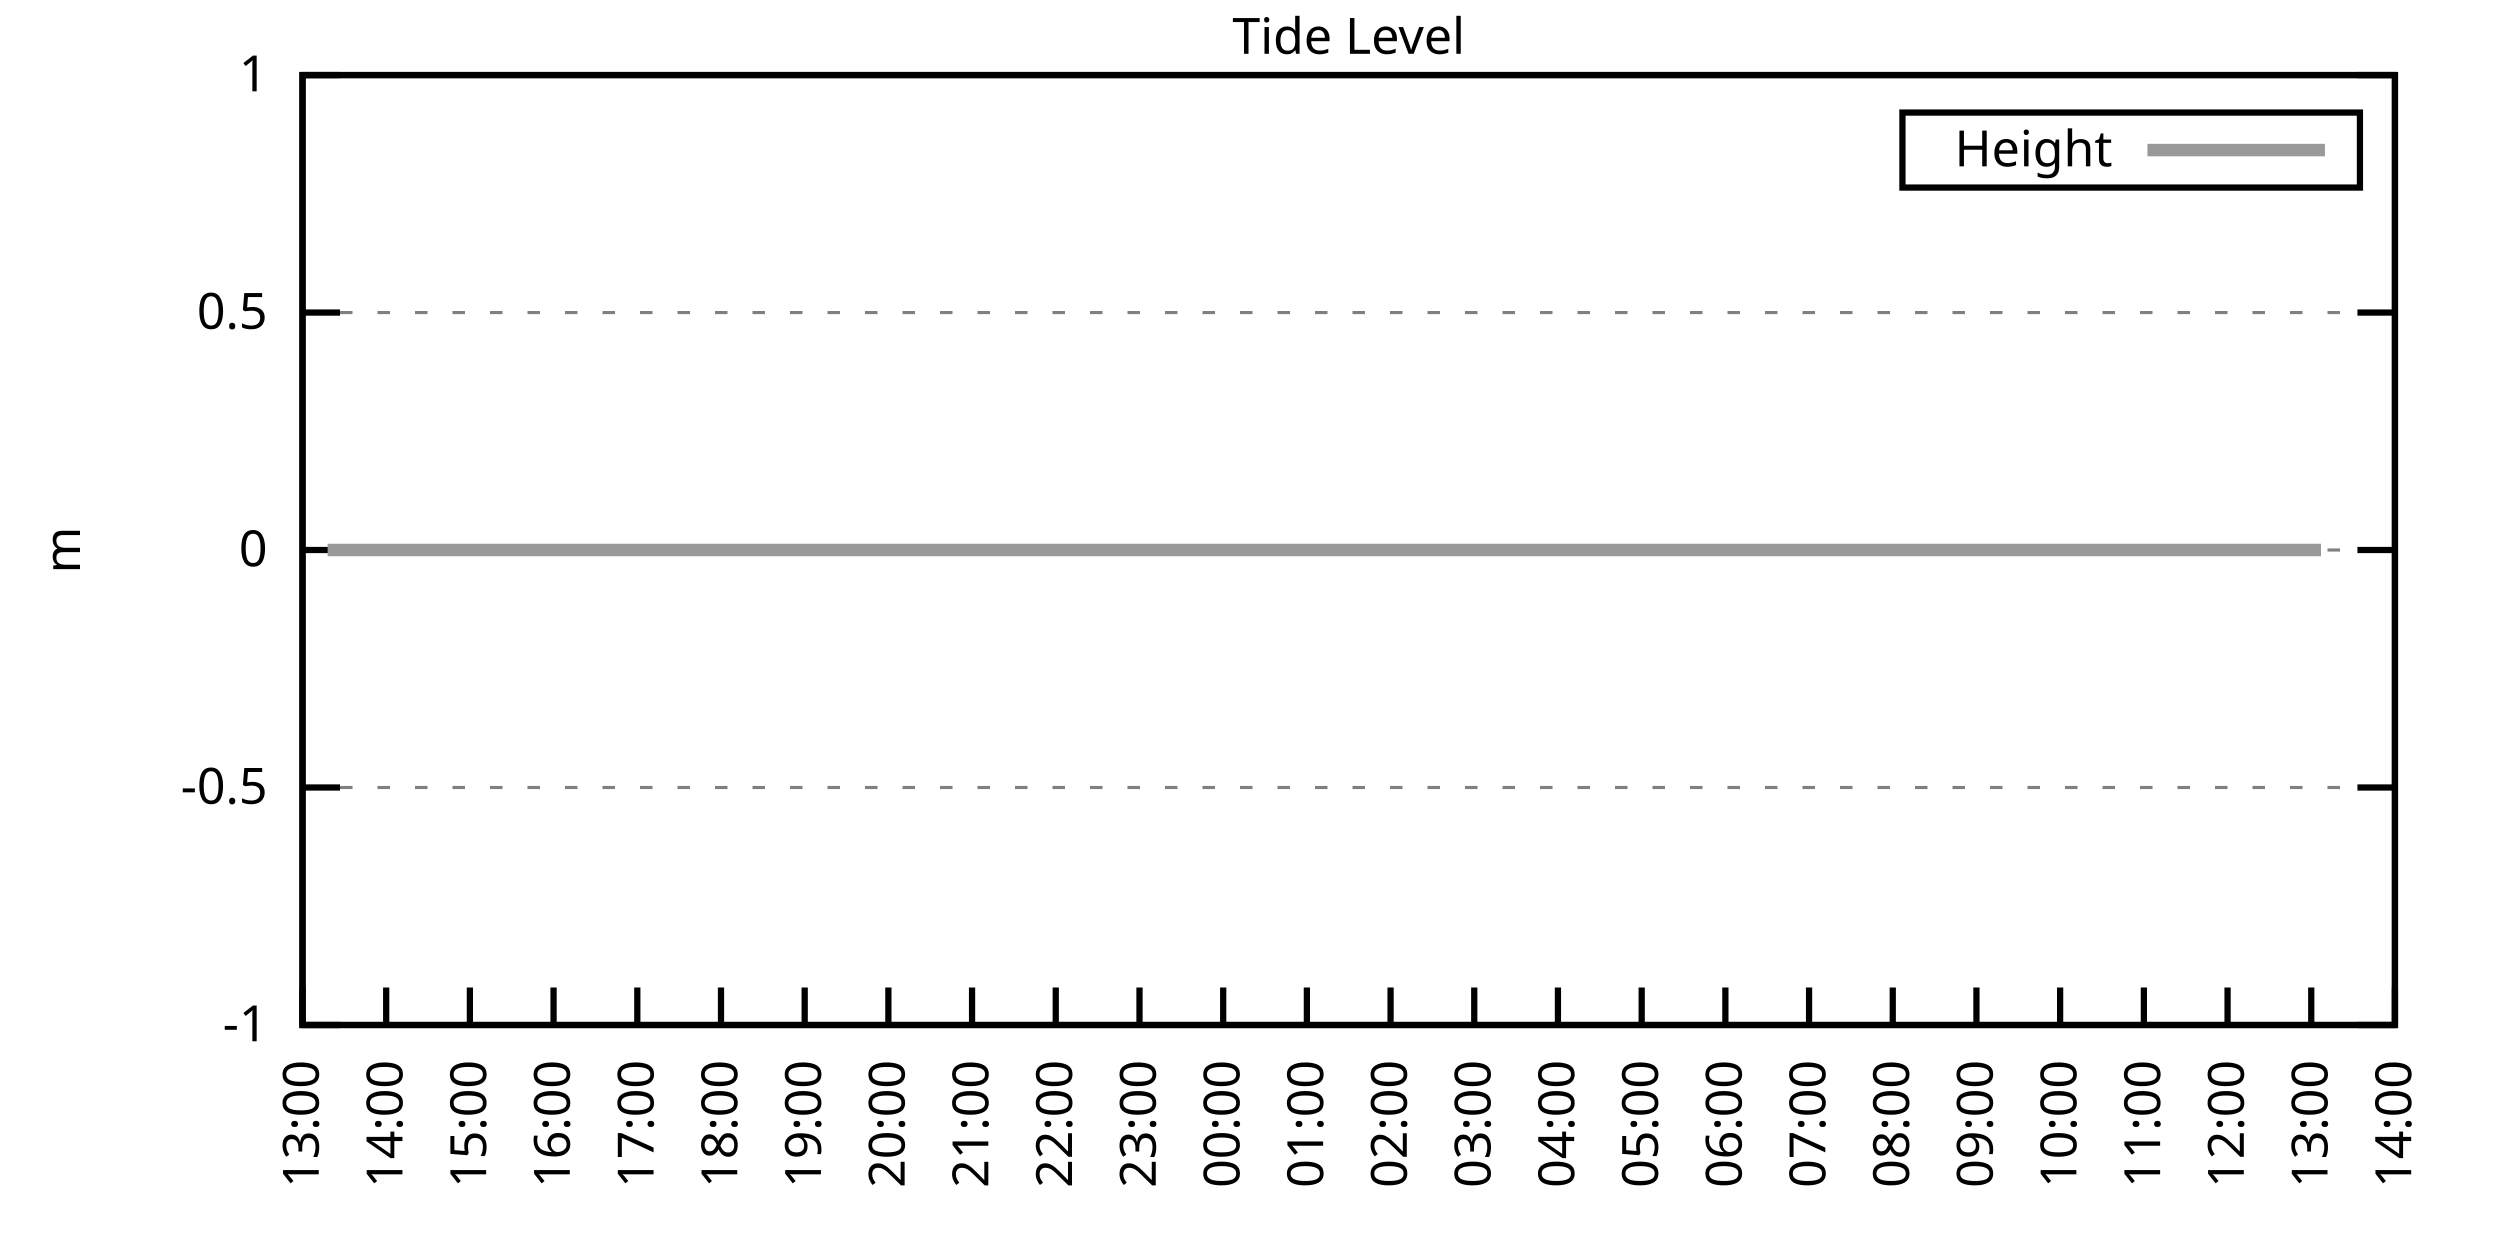
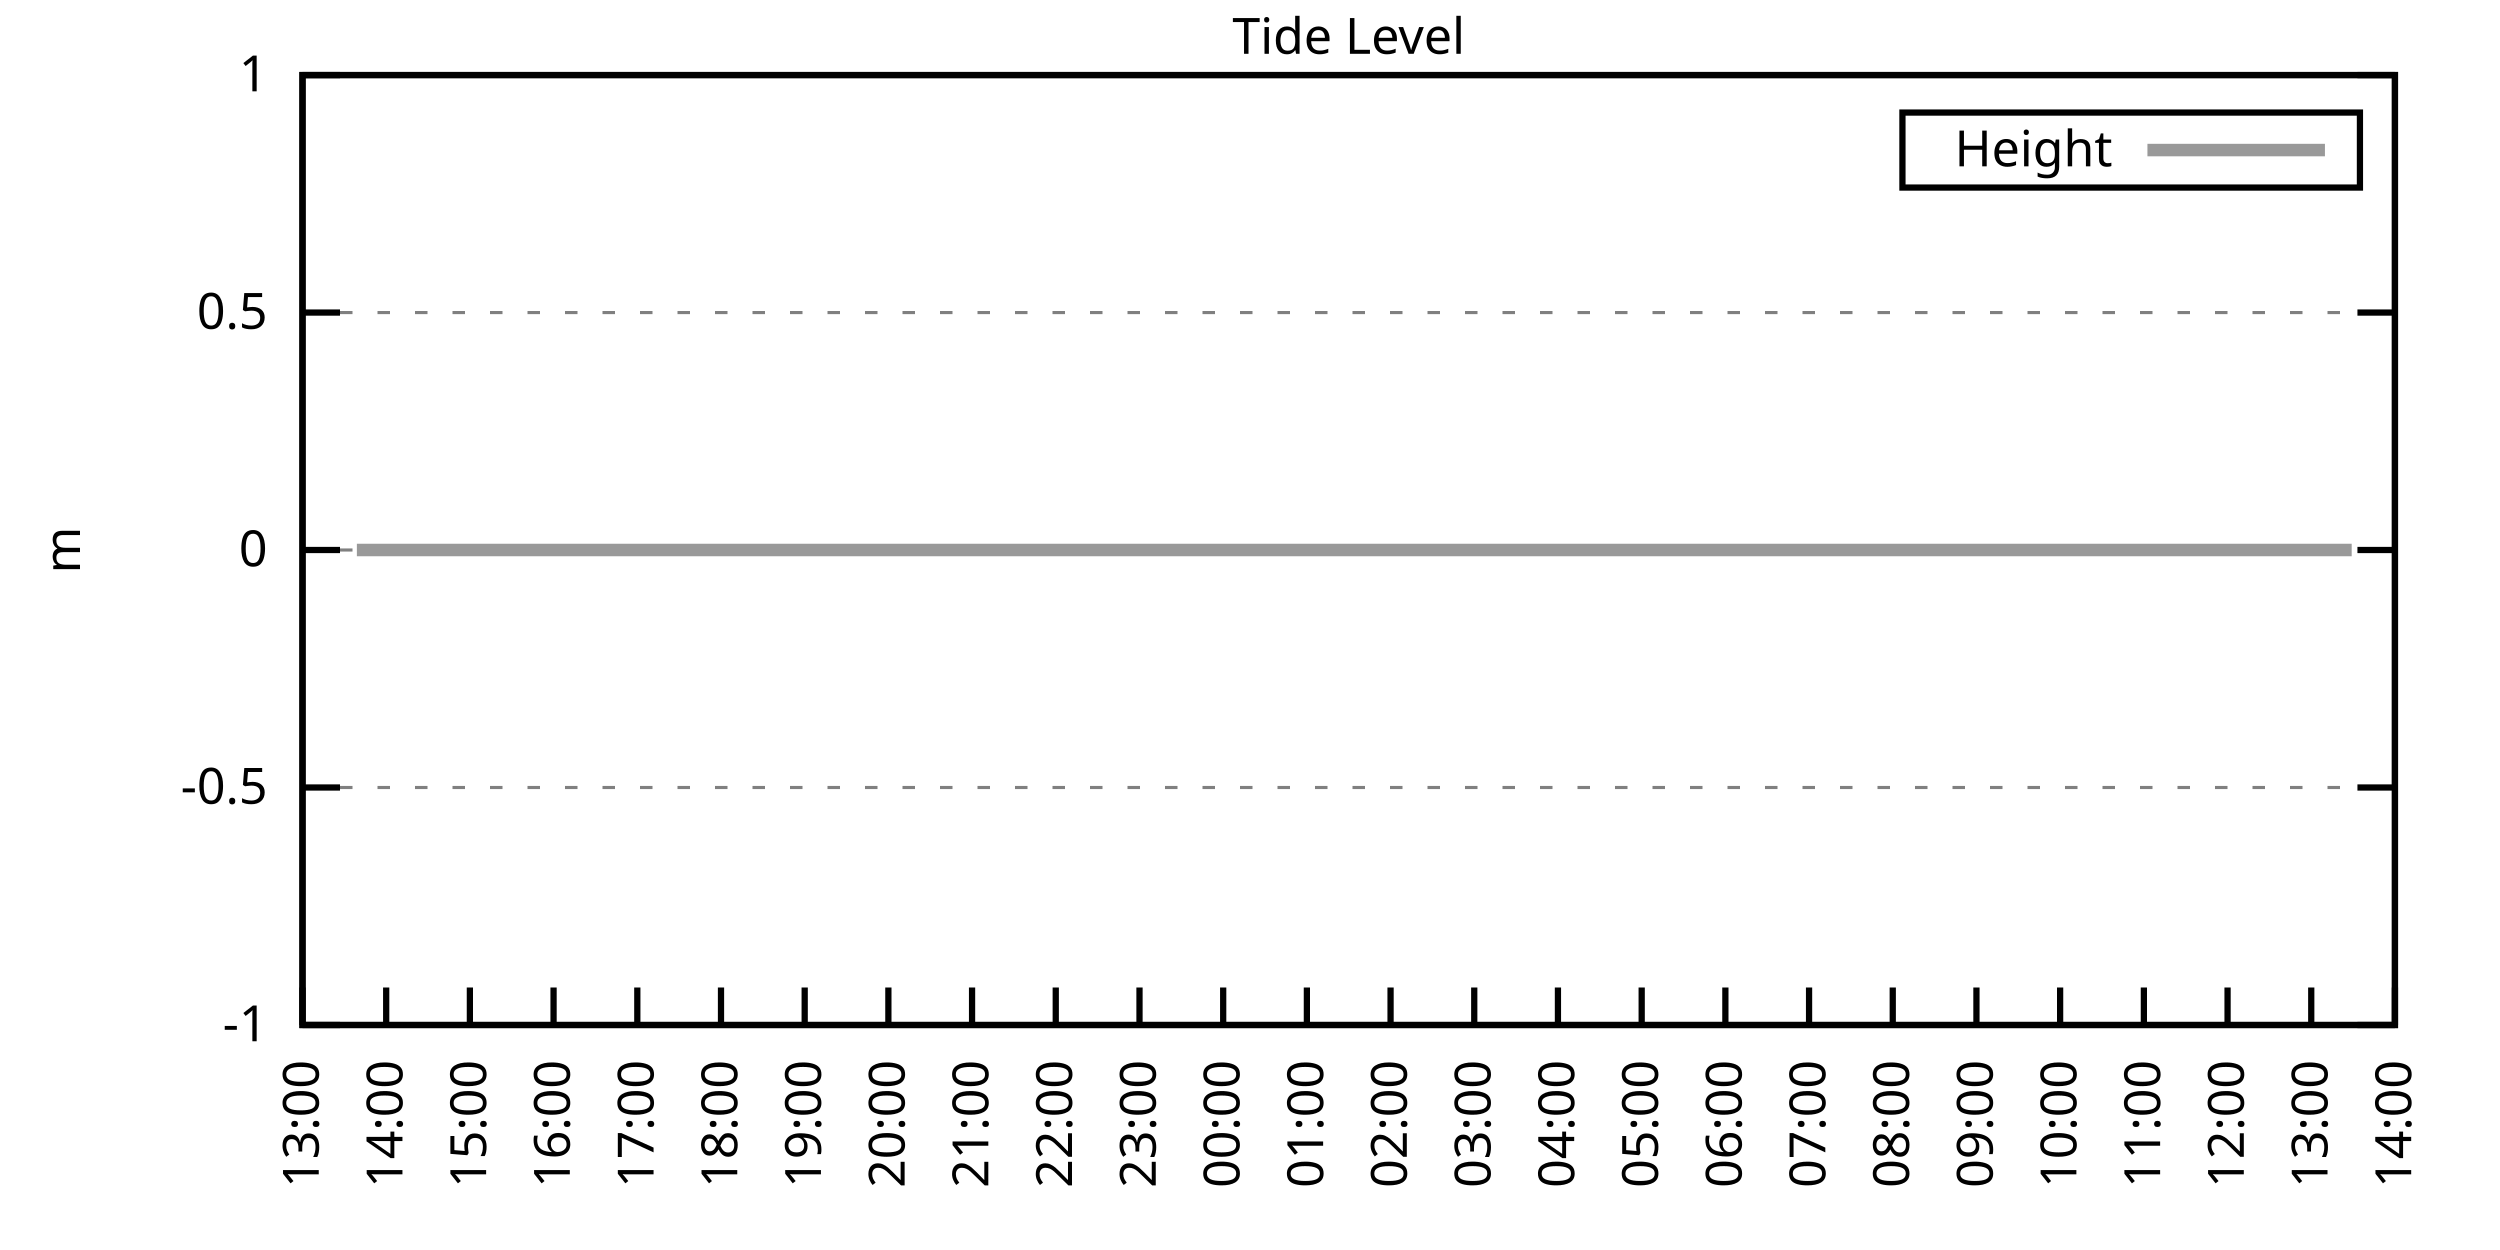
<svg xmlns="http://www.w3.org/2000/svg" xmlns:xlink="http://www.w3.org/1999/xlink" width="400" height="200" viewBox="0 0 400 200">
  <g id="gnuplot_canvas">
    <rect x="0" y="0" width="400" height="200" fill="none" />
    <defs>
      <circle id="gpDot" r="0.5" stroke-width="0.5" stroke="currentColor" />
      <path id="gpPt0" stroke-width="0.333" stroke="currentColor" d="M-1,0 h2 M0,-1 v2" />
      <path id="gpPt1" stroke-width="0.333" stroke="currentColor" d="M-1,-1 L1,1 M1,-1 L-1,1" />
      <path id="gpPt2" stroke-width="0.333" stroke="currentColor" d="M-1,0 L1,0 M0,-1 L0,1 M-1,-1 L1,1 M-1,1 L1,-1" />
      <rect id="gpPt3" stroke-width="0.333" stroke="currentColor" x="-1" y="-1" width="2" height="2" />
      <rect id="gpPt4" stroke-width="0.333" stroke="currentColor" fill="currentColor" x="-1" y="-1" width="2" height="2" />
      <circle id="gpPt5" stroke-width="0.333" stroke="currentColor" cx="0" cy="0" r="1" />
      <use xlink:href="#gpPt5" id="gpPt6" fill="currentColor" stroke="none" />
      <path id="gpPt7" stroke-width="0.333" stroke="currentColor" d="M0,-1.33 L-1.33,0.67 L1.33,0.67 z" />
      <use xlink:href="#gpPt7" id="gpPt8" fill="currentColor" stroke="none" />
      <use xlink:href="#gpPt7" id="gpPt9" stroke="currentColor" transform="rotate(180)" />
      <use xlink:href="#gpPt9" id="gpPt10" fill="currentColor" stroke="none" />
      <use xlink:href="#gpPt3" id="gpPt11" stroke="currentColor" transform="rotate(45)" />
      <use xlink:href="#gpPt11" id="gpPt12" fill="currentColor" stroke="none" />
      <path id="gpPt13" stroke-width="0.333" stroke="currentColor" d="M0,1.330 L1.265,0.411 L0.782,-1.067 L-0.782,-1.076 L-1.265,0.411 z" />
      <use xlink:href="#gpPt13" id="gpPt14" fill="currentColor" stroke="none" />
      <filter id="textbox" filterUnits="objectBoundingBox" x="0" y="0" height="1" width="1">
        <feFlood flood-color="white" flood-opacity="1" result="bgnd" />
        <feComposite in="SourceGraphic" in2="bgnd" operator="atop" />
      </filter>
      <filter id="greybox" filterUnits="objectBoundingBox" x="0" y="0" height="1" width="1">
        <feFlood flood-color="lightgrey" flood-opacity="1" result="grey" />
        <feComposite in="SourceGraphic" in2="grey" operator="atop" />
      </filter>
    </defs>
    <g fill="none" color="white" stroke="currentColor" stroke-width="1.00" stroke-linecap="butt" stroke-linejoin="miter">
</g>
    <g fill="none" color="black" stroke="currentColor" stroke-width="1.00" stroke-linecap="butt" stroke-linejoin="miter">
      <g stroke="none" shape-rendering="crispEdges">
        <polygon fill="rgb(255, 255, 255)" points="48.40,164.00 383.18,164.00 383.18,12.02 48.40,12.02 " />
      </g>
    </g>
    <g fill="none" color="black" stroke="currentColor" stroke-width="1.00" stroke-linecap="butt" stroke-linejoin="miter">
</g>
    <g fill="none" color="black" stroke="black" stroke-width="0.50" stroke-linecap="butt" stroke-linejoin="miter">
</g>
    <g fill="none" color="gray" stroke="currentColor" stroke-width="0.50" stroke-linecap="butt" stroke-linejoin="miter">
      <path stroke="gray" stroke-dasharray="2,4" class="gridline" d="M48.40,164.00 L383.19,164.00  " />
    </g>
    <g fill="none" color="gray" stroke="gray" stroke-width="1.00" stroke-linecap="butt" stroke-linejoin="miter">
</g>
    <g fill="none" color="black" stroke="currentColor" stroke-width="1.00" stroke-linecap="butt" stroke-linejoin="miter">
      <path stroke="black" d="M48.40,164.00 L54.40,164.00 M383.19,164.00 L377.19,164.00  " />
      <g transform="translate(42.80,166.60)" stroke="none" fill="black" font-family="Sans" font-size="8.00" text-anchor="end">
        <text>
          <tspan font-family="Sans">-1</tspan>
        </text>
      </g>
    </g>
    <g fill="none" color="black" stroke="currentColor" stroke-width="1.00" stroke-linecap="butt" stroke-linejoin="miter">
</g>
    <g fill="none" color="black" stroke="black" stroke-width="0.50" stroke-linecap="butt" stroke-linejoin="miter">
</g>
    <g fill="none" color="gray" stroke="currentColor" stroke-width="0.50" stroke-linecap="butt" stroke-linejoin="miter">
      <path stroke="gray" stroke-dasharray="2,4" class="gridline" d="M48.40,126.00 L383.19,126.00  " />
    </g>
    <g fill="none" color="gray" stroke="gray" stroke-width="1.00" stroke-linecap="butt" stroke-linejoin="miter">
</g>
    <g fill="none" color="black" stroke="currentColor" stroke-width="1.00" stroke-linecap="butt" stroke-linejoin="miter">
      <path stroke="black" d="M48.40,126.00 L54.40,126.00 M383.19,126.00 L377.19,126.00  " />
      <g transform="translate(42.80,128.60)" stroke="none" fill="black" font-family="Sans" font-size="8.00" text-anchor="end">
        <text>
          <tspan font-family="Sans">-0.5</tspan>
        </text>
      </g>
    </g>
    <g fill="none" color="black" stroke="currentColor" stroke-width="1.00" stroke-linecap="butt" stroke-linejoin="miter">
</g>
    <g fill="none" color="black" stroke="black" stroke-width="0.50" stroke-linecap="butt" stroke-linejoin="miter">
</g>
    <g fill="none" color="gray" stroke="currentColor" stroke-width="0.50" stroke-linecap="butt" stroke-linejoin="miter">
      <path stroke="gray" stroke-dasharray="2,4" class="gridline" d="M48.40,88.00 L383.19,88.00  " />
    </g>
    <g fill="none" color="gray" stroke="gray" stroke-width="1.00" stroke-linecap="butt" stroke-linejoin="miter">
</g>
    <g fill="none" color="black" stroke="currentColor" stroke-width="1.00" stroke-linecap="butt" stroke-linejoin="miter">
      <path stroke="black" d="M48.40,88.00 L54.40,88.00 M383.19,88.00 L377.19,88.00  " />
      <g transform="translate(42.80,90.60)" stroke="none" fill="black" font-family="Sans" font-size="8.00" text-anchor="end">
        <text>
          <tspan font-family="Sans"> 0</tspan>
        </text>
      </g>
    </g>
    <g fill="none" color="black" stroke="currentColor" stroke-width="1.00" stroke-linecap="butt" stroke-linejoin="miter">
</g>
    <g fill="none" color="black" stroke="black" stroke-width="0.50" stroke-linecap="butt" stroke-linejoin="miter">
</g>
    <g fill="none" color="gray" stroke="currentColor" stroke-width="0.50" stroke-linecap="butt" stroke-linejoin="miter">
      <path stroke="gray" stroke-dasharray="2,4" class="gridline" d="M48.40,50.01 L383.19,50.01  " />
    </g>
    <g fill="none" color="gray" stroke="gray" stroke-width="1.00" stroke-linecap="butt" stroke-linejoin="miter">
</g>
    <g fill="none" color="black" stroke="currentColor" stroke-width="1.00" stroke-linecap="butt" stroke-linejoin="miter">
      <path stroke="black" d="M48.40,50.01 L54.40,50.01 M383.19,50.01 L377.19,50.01  " />
      <g transform="translate(42.80,52.61)" stroke="none" fill="black" font-family="Sans" font-size="8.00" text-anchor="end">
        <text>
          <tspan font-family="Sans"> 0.5</tspan>
        </text>
      </g>
    </g>
    <g fill="none" color="black" stroke="currentColor" stroke-width="1.00" stroke-linecap="butt" stroke-linejoin="miter">
</g>
    <g fill="none" color="black" stroke="black" stroke-width="0.50" stroke-linecap="butt" stroke-linejoin="miter">
</g>
    <g fill="none" color="gray" stroke="currentColor" stroke-width="0.50" stroke-linecap="butt" stroke-linejoin="miter">
      <path stroke="gray" stroke-dasharray="2,4" class="gridline" d="M48.40,12.01 L383.19,12.01  " />
    </g>
    <g fill="none" color="gray" stroke="gray" stroke-width="1.00" stroke-linecap="butt" stroke-linejoin="miter">
</g>
    <g fill="none" color="black" stroke="currentColor" stroke-width="1.00" stroke-linecap="butt" stroke-linejoin="miter">
      <path stroke="black" d="M48.40,12.01 L54.40,12.01 M383.19,12.01 L377.19,12.01  " />
      <g transform="translate(42.80,14.61)" stroke="none" fill="black" font-family="Sans" font-size="8.00" text-anchor="end">
        <text>
          <tspan font-family="Sans"> 1</tspan>
        </text>
      </g>
    </g>
    <g fill="none" color="black" stroke="currentColor" stroke-width="1.00" stroke-linecap="butt" stroke-linejoin="miter">
      <path stroke="black" d="M48.40,164.00 L48.40,158.00  " />
      <g transform="translate(51.00,169.60) rotate(270.00)" stroke="none" fill="black" font-family="Sans" font-size="8.00" text-anchor="end">
        <text>
          <tspan font-family="Sans">13:00</tspan>
        </text>
      </g>
    </g>
    <g fill="none" color="black" stroke="currentColor" stroke-width="1.00" stroke-linecap="butt" stroke-linejoin="miter">
      <path stroke="black" d="M61.79,164.00 L61.79,158.00  " />
      <g transform="translate(64.39,169.60) rotate(270.00)" stroke="none" fill="black" font-family="Sans" font-size="8.00" text-anchor="end">
        <text>
          <tspan font-family="Sans">14:00</tspan>
        </text>
      </g>
    </g>
    <g fill="none" color="black" stroke="currentColor" stroke-width="1.00" stroke-linecap="butt" stroke-linejoin="miter">
      <path stroke="black" d="M75.18,164.00 L75.18,158.00  " />
      <g transform="translate(77.78,169.60) rotate(270.00)" stroke="none" fill="black" font-family="Sans" font-size="8.00" text-anchor="end">
        <text>
          <tspan font-family="Sans">15:00</tspan>
        </text>
      </g>
    </g>
    <g fill="none" color="black" stroke="currentColor" stroke-width="1.00" stroke-linecap="butt" stroke-linejoin="miter">
      <path stroke="black" d="M88.57,164.00 L88.57,158.00  " />
      <g transform="translate(91.17,169.60) rotate(270.00)" stroke="none" fill="black" font-family="Sans" font-size="8.00" text-anchor="end">
        <text>
          <tspan font-family="Sans">16:00</tspan>
        </text>
      </g>
    </g>
    <g fill="none" color="black" stroke="currentColor" stroke-width="1.00" stroke-linecap="butt" stroke-linejoin="miter">
      <path stroke="black" d="M101.97,164.00 L101.97,158.00  " />
      <g transform="translate(104.57,169.60) rotate(270.00)" stroke="none" fill="black" font-family="Sans" font-size="8.00" text-anchor="end">
        <text>
          <tspan font-family="Sans">17:00</tspan>
        </text>
      </g>
    </g>
    <g fill="none" color="black" stroke="currentColor" stroke-width="1.00" stroke-linecap="butt" stroke-linejoin="miter">
      <path stroke="black" d="M115.36,164.00 L115.36,158.00  " />
      <g transform="translate(117.96,169.60) rotate(270.00)" stroke="none" fill="black" font-family="Sans" font-size="8.00" text-anchor="end">
        <text>
          <tspan font-family="Sans">18:00</tspan>
        </text>
      </g>
    </g>
    <g fill="none" color="black" stroke="currentColor" stroke-width="1.00" stroke-linecap="butt" stroke-linejoin="miter">
      <path stroke="black" d="M128.75,164.00 L128.75,158.00  " />
      <g transform="translate(131.35,169.60) rotate(270.00)" stroke="none" fill="black" font-family="Sans" font-size="8.00" text-anchor="end">
        <text>
          <tspan font-family="Sans">19:00</tspan>
        </text>
      </g>
    </g>
    <g fill="none" color="black" stroke="currentColor" stroke-width="1.00" stroke-linecap="butt" stroke-linejoin="miter">
      <path stroke="black" d="M142.14,164.00 L142.14,158.00  " />
      <g transform="translate(144.74,169.60) rotate(270.00)" stroke="none" fill="black" font-family="Sans" font-size="8.00" text-anchor="end">
        <text>
          <tspan font-family="Sans">20:00</tspan>
        </text>
      </g>
    </g>
    <g fill="none" color="black" stroke="currentColor" stroke-width="1.00" stroke-linecap="butt" stroke-linejoin="miter">
      <path stroke="black" d="M155.53,164.00 L155.53,158.00  " />
      <g transform="translate(158.13,169.60) rotate(270.00)" stroke="none" fill="black" font-family="Sans" font-size="8.00" text-anchor="end">
        <text>
          <tspan font-family="Sans">21:00</tspan>
        </text>
      </g>
    </g>
    <g fill="none" color="black" stroke="currentColor" stroke-width="1.00" stroke-linecap="butt" stroke-linejoin="miter">
      <path stroke="black" d="M168.92,164.00 L168.92,158.00  " />
      <g transform="translate(171.52,169.60) rotate(270.00)" stroke="none" fill="black" font-family="Sans" font-size="8.00" text-anchor="end">
        <text>
          <tspan font-family="Sans">22:00</tspan>
        </text>
      </g>
    </g>
    <g fill="none" color="black" stroke="currentColor" stroke-width="1.00" stroke-linecap="butt" stroke-linejoin="miter">
      <path stroke="black" d="M182.32,164.00 L182.32,158.00  " />
      <g transform="translate(184.92,169.60) rotate(270.00)" stroke="none" fill="black" font-family="Sans" font-size="8.00" text-anchor="end">
        <text>
          <tspan font-family="Sans">23:00</tspan>
        </text>
      </g>
    </g>
    <g fill="none" color="black" stroke="currentColor" stroke-width="1.00" stroke-linecap="butt" stroke-linejoin="miter">
      <path stroke="black" d="M195.71,164.00 L195.71,158.00  " />
      <g transform="translate(198.31,169.60) rotate(270.00)" stroke="none" fill="black" font-family="Sans" font-size="8.00" text-anchor="end">
        <text>
          <tspan font-family="Sans">00:00</tspan>
        </text>
      </g>
    </g>
    <g fill="none" color="black" stroke="currentColor" stroke-width="1.00" stroke-linecap="butt" stroke-linejoin="miter">
      <path stroke="black" d="M209.10,164.00 L209.10,158.00  " />
      <g transform="translate(211.70,169.60) rotate(270.00)" stroke="none" fill="black" font-family="Sans" font-size="8.00" text-anchor="end">
        <text>
          <tspan font-family="Sans">01:00</tspan>
        </text>
      </g>
    </g>
    <g fill="none" color="black" stroke="currentColor" stroke-width="1.00" stroke-linecap="butt" stroke-linejoin="miter">
      <path stroke="black" d="M222.49,164.00 L222.49,158.00  " />
      <g transform="translate(225.09,169.60) rotate(270.00)" stroke="none" fill="black" font-family="Sans" font-size="8.00" text-anchor="end">
        <text>
          <tspan font-family="Sans">02:00</tspan>
        </text>
      </g>
    </g>
    <g fill="none" color="black" stroke="currentColor" stroke-width="1.00" stroke-linecap="butt" stroke-linejoin="miter">
      <path stroke="black" d="M235.88,164.00 L235.88,158.00  " />
      <g transform="translate(238.48,169.60) rotate(270.00)" stroke="none" fill="black" font-family="Sans" font-size="8.00" text-anchor="end">
        <text>
          <tspan font-family="Sans">03:00</tspan>
        </text>
      </g>
    </g>
    <g fill="none" color="black" stroke="currentColor" stroke-width="1.00" stroke-linecap="butt" stroke-linejoin="miter">
      <path stroke="black" d="M249.27,164.00 L249.27,158.00  " />
      <g transform="translate(251.87,169.60) rotate(270.00)" stroke="none" fill="black" font-family="Sans" font-size="8.00" text-anchor="end">
        <text>
          <tspan font-family="Sans">04:00</tspan>
        </text>
      </g>
    </g>
    <g fill="none" color="black" stroke="currentColor" stroke-width="1.00" stroke-linecap="butt" stroke-linejoin="miter">
      <path stroke="black" d="M262.67,164.00 L262.67,158.00  " />
      <g transform="translate(265.27,169.60) rotate(270.00)" stroke="none" fill="black" font-family="Sans" font-size="8.00" text-anchor="end">
        <text>
          <tspan font-family="Sans">05:00</tspan>
        </text>
      </g>
    </g>
    <g fill="none" color="black" stroke="currentColor" stroke-width="1.00" stroke-linecap="butt" stroke-linejoin="miter">
      <path stroke="black" d="M276.06,164.00 L276.06,158.00  " />
      <g transform="translate(278.66,169.60) rotate(270.00)" stroke="none" fill="black" font-family="Sans" font-size="8.00" text-anchor="end">
        <text>
          <tspan font-family="Sans">06:00</tspan>
        </text>
      </g>
    </g>
    <g fill="none" color="black" stroke="currentColor" stroke-width="1.00" stroke-linecap="butt" stroke-linejoin="miter">
      <path stroke="black" d="M289.45,164.00 L289.45,158.00  " />
      <g transform="translate(292.05,169.60) rotate(270.00)" stroke="none" fill="black" font-family="Sans" font-size="8.00" text-anchor="end">
        <text>
          <tspan font-family="Sans">07:00</tspan>
        </text>
      </g>
    </g>
    <g fill="none" color="black" stroke="currentColor" stroke-width="1.00" stroke-linecap="butt" stroke-linejoin="miter">
      <path stroke="black" d="M302.84,164.00 L302.84,158.00  " />
      <g transform="translate(305.44,169.60) rotate(270.00)" stroke="none" fill="black" font-family="Sans" font-size="8.00" text-anchor="end">
        <text>
          <tspan font-family="Sans">08:00</tspan>
        </text>
      </g>
    </g>
    <g fill="none" color="black" stroke="currentColor" stroke-width="1.00" stroke-linecap="butt" stroke-linejoin="miter">
      <path stroke="black" d="M316.23,164.00 L316.23,158.00  " />
      <g transform="translate(318.83,169.60) rotate(270.00)" stroke="none" fill="black" font-family="Sans" font-size="8.00" text-anchor="end">
        <text>
          <tspan font-family="Sans">09:00</tspan>
        </text>
      </g>
    </g>
    <g fill="none" color="black" stroke="currentColor" stroke-width="1.00" stroke-linecap="butt" stroke-linejoin="miter">
      <path stroke="black" d="M329.62,164.00 L329.62,158.00  " />
      <g transform="translate(332.22,169.60) rotate(270.00)" stroke="none" fill="black" font-family="Sans" font-size="8.00" text-anchor="end">
        <text>
          <tspan font-family="Sans">10:00</tspan>
        </text>
      </g>
    </g>
    <g fill="none" color="black" stroke="currentColor" stroke-width="1.00" stroke-linecap="butt" stroke-linejoin="miter">
      <path stroke="black" d="M343.02,164.00 L343.02,158.00  " />
      <g transform="translate(345.62,169.60) rotate(270.00)" stroke="none" fill="black" font-family="Sans" font-size="8.00" text-anchor="end">
        <text>
          <tspan font-family="Sans">11:00</tspan>
        </text>
      </g>
    </g>
    <g fill="none" color="black" stroke="currentColor" stroke-width="1.00" stroke-linecap="butt" stroke-linejoin="miter">
      <path stroke="black" d="M356.41,164.00 L356.41,158.00  " />
      <g transform="translate(359.01,169.60) rotate(270.00)" stroke="none" fill="black" font-family="Sans" font-size="8.00" text-anchor="end">
        <text>
          <tspan font-family="Sans">12:00</tspan>
        </text>
      </g>
    </g>
    <g fill="none" color="black" stroke="currentColor" stroke-width="1.00" stroke-linecap="butt" stroke-linejoin="miter">
      <path stroke="black" d="M369.80,164.00 L369.80,158.00  " />
      <g transform="translate(372.40,169.60) rotate(270.00)" stroke="none" fill="black" font-family="Sans" font-size="8.00" text-anchor="end">
        <text>
          <tspan font-family="Sans">13:00</tspan>
        </text>
      </g>
    </g>
    <g fill="none" color="black" stroke="currentColor" stroke-width="1.00" stroke-linecap="butt" stroke-linejoin="miter">
      <path stroke="black" d="M383.19,164.00 L383.19,158.00  " />
      <g transform="translate(385.79,169.60) rotate(270.00)" stroke="none" fill="black" font-family="Sans" font-size="8.00" text-anchor="end">
        <text>
          <tspan font-family="Sans">14:00</tspan>
        </text>
      </g>
    </g>
    <g fill="none" color="black" stroke="currentColor" stroke-width="1.00" stroke-linecap="butt" stroke-linejoin="miter">
</g>
    <g fill="none" color="black" stroke="currentColor" stroke-width="1.00" stroke-linecap="butt" stroke-linejoin="miter">
      <path stroke="black" d="M48.40,12.01 L48.40,164.00 L383.19,164.00 L383.19,12.01 L48.40,12.01 Z  " />
    </g>
    <g fill="none" color="black" stroke="currentColor" stroke-width="1.00" stroke-linecap="butt" stroke-linejoin="miter">
</g>
    <g fill="none" color="black" stroke="currentColor" stroke-width="1.00" stroke-linecap="butt" stroke-linejoin="miter">
      <path stroke="black" d="M304.39,30.01 L304.39,18.01 L377.59,18.01 L377.59,30.01 L304.39,30.01 Z  " />
    </g>
    <g id="Tide_level_plot_1">
      <g fill="none" color="white" stroke="black" stroke-width="2.00" stroke-linecap="butt" stroke-linejoin="miter">
</g>
      <g fill="none" color="black" stroke="currentColor" stroke-width="2.00" stroke-linecap="butt" stroke-linejoin="miter">
        <g transform="translate(337.99,26.61)" stroke="none" fill="black" font-family="Sans" font-size="8.00" text-anchor="end">
          <text>
            <tspan font-family="Sans">Height</tspan>
          </text>
        </g>
      </g>
      <g fill="none" color="black" stroke="currentColor" stroke-width="2.00" stroke-linecap="butt" stroke-linejoin="miter">
-         <path stroke="rgb(153, 153, 153)" d="M343.59,24.01 L371.99,24.01 M52.42,88.00 L54.43,88.00 L57.10,88.00 L59.11,88.00 L61.35,88.00 L63.58,88.00   L65.81,88.00 L68.26,88.00 L70.50,88.00 L72.50,88.00 L74.74,88.00 L77.19,88.00 L79.42,88.00 L81.21,88.00   L83.89,88.00 L85.67,88.00 L88.35,88.00 L90.36,88.00 L92.82,88.00 L94.82,88.00 L97.28,88.00 L99.06,88.00   L101.52,88.00 L103.53,88.00 L105.98,88.00 L108.22,88.00 L110.67,88.00 L112.90,88.00 L114.69,88.00 L117.14,88.00   L119.60,88.00 L121.61,88.00 L123.84,88.00 L126.29,88.00 L128.30,88.00 L130.76,88.00 L132.77,88.00 L135.22,88.00   L137.23,88.00 L139.46,88.00 L141.69,88.00 L144.15,88.00 L146.38,88.00 L148.17,88.00 L150.62,88.00 L152.85,88.00   L155.31,88.00 L157.54,88.00 L159.77,88.00 L162.01,88.00 L164.24,88.00 L166.25,88.00 L168.48,88.00 L170.49,88.00   L173.17,88.00 L175.17,88.00 L177.41,88.00 L179.86,88.00 L181.65,88.00 L184.32,88.00 L186.33,88.00 L188.34,88.00   L190.80,88.00 L192.81,88.00 L195.26,88.00 L197.49,88.00 L199.50,88.00 L201.96,88.00 L204.41,88.00 L206.64,88.00   L208.43,88.00 L211.11,88.00 L212.89,88.00 L215.35,88.00 L217.80,88.00 L219.59,88.00 L221.60,88.00 L224.28,88.00   L226.51,88.00 L228.74,88.00 L230.97,88.00 L233.20,88.00 L235.44,88.00 L237.67,88.00 L240.12,88.00 L242.36,88.00   L244.59,88.00 L246.82,88.00 L248.83,88.00 L251.28,88.00 L253.29,88.00 L255.75,88.00 L257.53,88.00 L260.21,88.00   L262.22,88.00 L264.23,88.00 L266.68,88.00 L268.92,88.00 L271.15,88.00 L273.60,88.00 L275.61,88.00 L278.07,88.00   L280.07,88.00 L282.31,88.00 L284.32,88.00 L286.77,88.00 L289.00,88.00 L291.46,88.00 L293.47,88.00 L295.92,88.00   L298.15,88.00 L300.39,88.00 L302.62,88.00 L304.63,88.00 L306.86,88.00 L309.09,88.00 L311.32,88.00 L313.55,88.00   L316.01,88.00 L318.24,88.00 L320.25,88.00 L322.70,88.00 L324.94,88.00 L326.72,88.00 L328.95,88.00 L331.41,88.00   L333.64,88.00 L335.87,88.00 L338.33,88.00 L340.11,88.00 L342.35,88.00 L345.02,88.00 L347.03,88.00 L349.26,88.00   L351.50,88.00 L353.95,88.00 L355.96,88.00 L358.19,88.00 L360.65,88.00 L362.88,88.00 L364.89,88.00 L367.12,88.00   L369.58,88.00 L371.36,88.00  " />
+         <path stroke="rgb(153, 153, 153)" d="M343.59,24.01 L371.99,24.01 M57.10,88.00 L59.11,88.00 L61.35,88.00 L63.58,88.00 L65.81,88.00 L68.26,88.00   L70.50,88.00 L72.50,88.00 L74.74,88.00 L77.19,88.00 L79.42,88.00 L81.21,88.00 L83.89,88.00 L85.67,88.00   L88.35,88.00 L90.36,88.00 L92.82,88.00 L94.82,88.00 L97.28,88.00 L99.06,88.00 L101.52,88.00 L103.53,88.00   L105.98,88.00 L108.22,88.00 L110.67,88.00 L112.90,88.00 L114.69,88.00 L117.14,88.00 L119.60,88.00 L121.61,88.00   L123.84,88.00 L126.29,88.00 L128.30,88.00 L130.76,88.00 L132.77,88.00 L135.22,88.00 L137.23,88.00 L139.46,88.00   L141.69,88.00 L144.15,88.00 L146.38,88.00 L148.17,88.00 L150.62,88.00 L152.85,88.00 L155.31,88.00 L157.54,88.00   L159.77,88.00 L162.01,88.00 L164.24,88.00 L166.25,88.00 L168.48,88.00 L170.49,88.00 L173.17,88.00 L175.17,88.00   L177.41,88.00 L179.86,88.00 L181.65,88.00 L184.32,88.00 L186.33,88.00 L188.34,88.00 L190.80,88.00 L192.81,88.00   L195.26,88.00 L197.49,88.00 L199.50,88.00 L201.96,88.00 L204.41,88.00 L206.64,88.00 L208.43,88.00 L211.11,88.00   L212.89,88.00 L215.35,88.00 L217.80,88.00 L219.59,88.00 L221.60,88.00 L224.28,88.00 L226.51,88.00 L228.74,88.00   L230.97,88.00 L233.20,88.00 L235.44,88.00 L237.67,88.00 L240.12,88.00 L242.36,88.00 L244.59,88.00 L246.82,88.00   L248.83,88.00 L251.28,88.00 L253.29,88.00 L255.75,88.00 L257.53,88.00 L260.21,88.00 L262.22,88.00 L264.23,88.00   L266.68,88.00 L268.92,88.00 L271.15,88.00 L273.60,88.00 L275.61,88.00 L278.07,88.00 L280.07,88.00 L282.31,88.00   L284.32,88.00 L286.77,88.00 L289.00,88.00 L291.46,88.00 L293.47,88.00 L295.92,88.00 L298.15,88.00 L300.39,88.00   L302.62,88.00 L304.63,88.00 L306.86,88.00 L309.09,88.00 L311.32,88.00 L313.55,88.00 L316.01,88.00 L318.24,88.00   L320.25,88.00 L322.70,88.00 L324.94,88.00 L326.72,88.00 L328.95,88.00 L331.41,88.00 L333.64,88.00 L335.87,88.00   L338.33,88.00 L340.11,88.00 L342.35,88.00 L345.02,88.00 L347.03,88.00 L349.26,88.00 L351.50,88.00 L353.95,88.00   L355.96,88.00 L358.19,88.00 L360.65,88.00 L362.88,88.00 L364.89,88.00 L367.12,88.00 L369.58,88.00 L371.36,88.00   L373.82,88.00 L376.27,88.00  " />
      </g>
    </g>
    <g fill="none" color="black" stroke="currentColor" stroke-width="2.00" stroke-linecap="butt" stroke-linejoin="miter">
</g>
    <g fill="none" color="black" stroke="black" stroke-width="1.00" stroke-linecap="butt" stroke-linejoin="miter">
</g>
    <g fill="none" color="black" stroke="currentColor" stroke-width="1.00" stroke-linecap="butt" stroke-linejoin="miter">
      <path stroke="black" d="M48.40,12.01 L48.40,164.00 L383.19,164.00 L383.19,12.01 L48.40,12.01 Z  " />
      <g transform="translate(12.80,88.01) rotate(270.00)" stroke="none" fill="black" font-family="Sans" font-size="8.00" text-anchor="middle">
        <text>
          <tspan font-family="Sans">m</tspan>
        </text>
      </g>
    </g>
    <g fill="none" color="black" stroke="currentColor" stroke-width="1.00" stroke-linecap="butt" stroke-linejoin="miter">
</g>
    <g fill="none" color="black" stroke="currentColor" stroke-width="1.00" stroke-linecap="butt" stroke-linejoin="miter">
      <g transform="translate(215.79,8.61)" stroke="none" fill="black" font-family="Sans" font-size="8.00" text-anchor="middle">
        <text>
          <tspan font-family="Sans">Tide Level</tspan>
        </text>
      </g>
    </g>
    <g fill="none" color="black" stroke="currentColor" stroke-width="1.00" stroke-linecap="butt" stroke-linejoin="miter">
</g>
  </g>
</svg>
